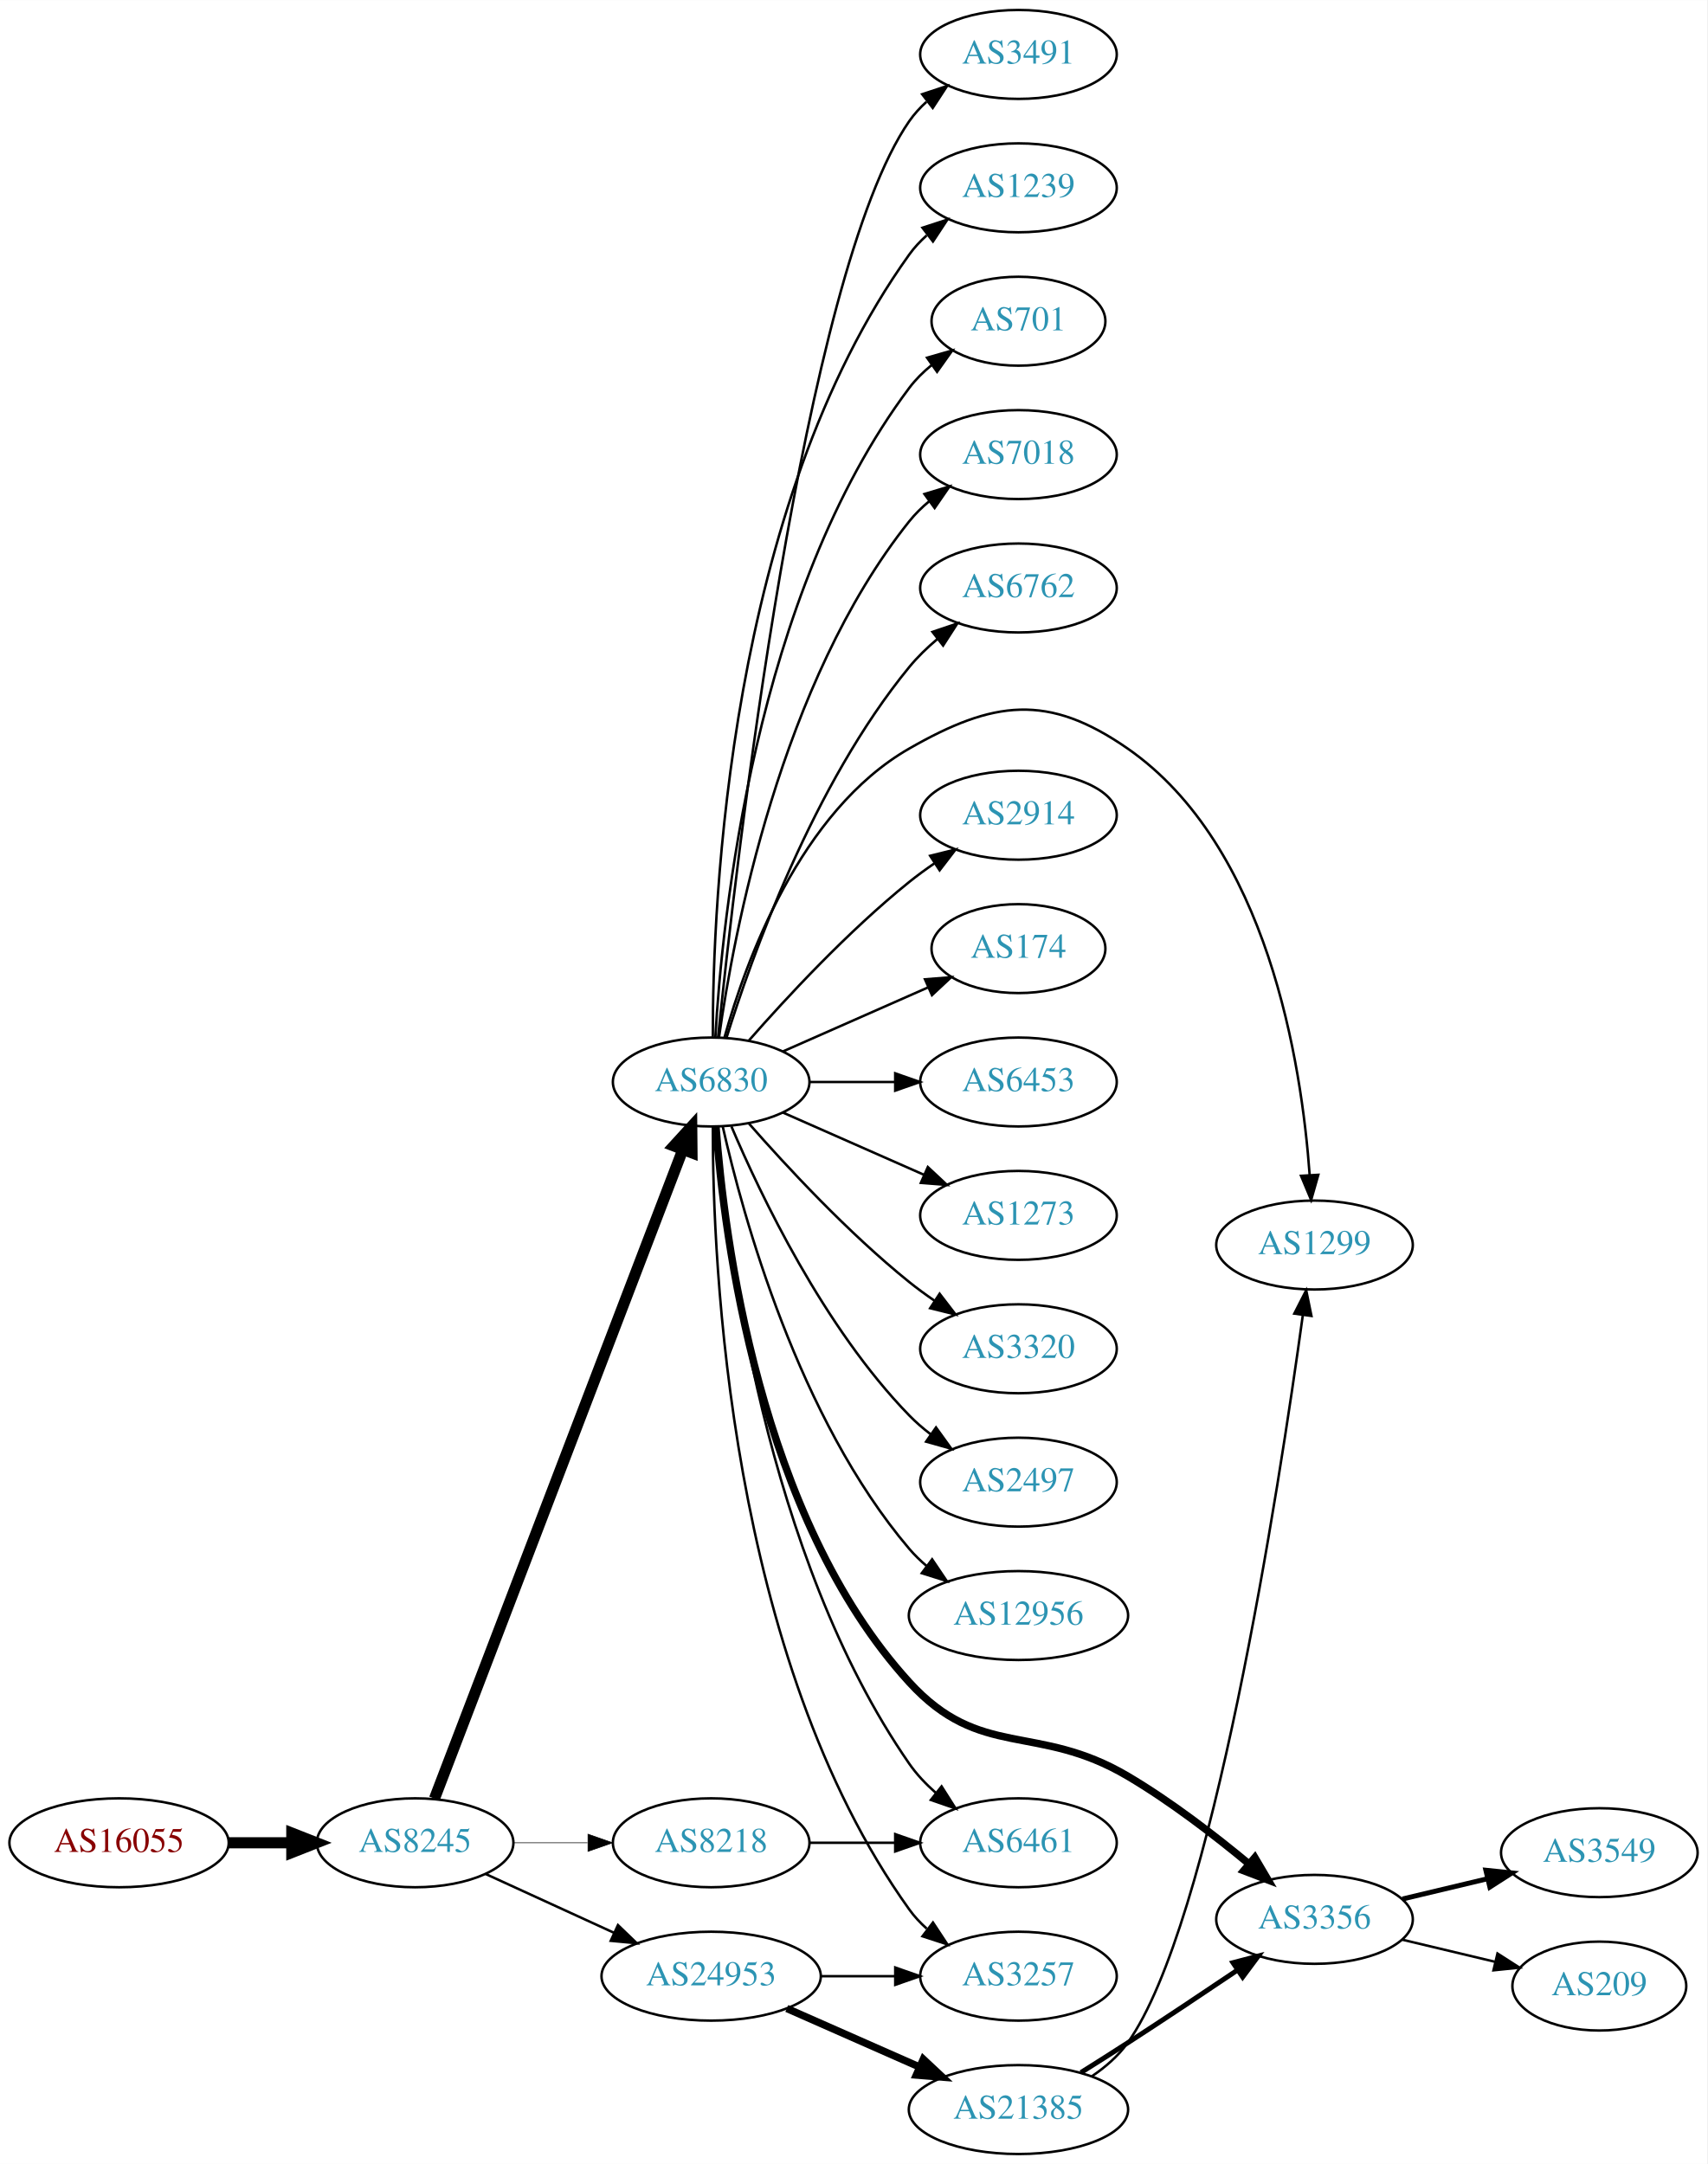
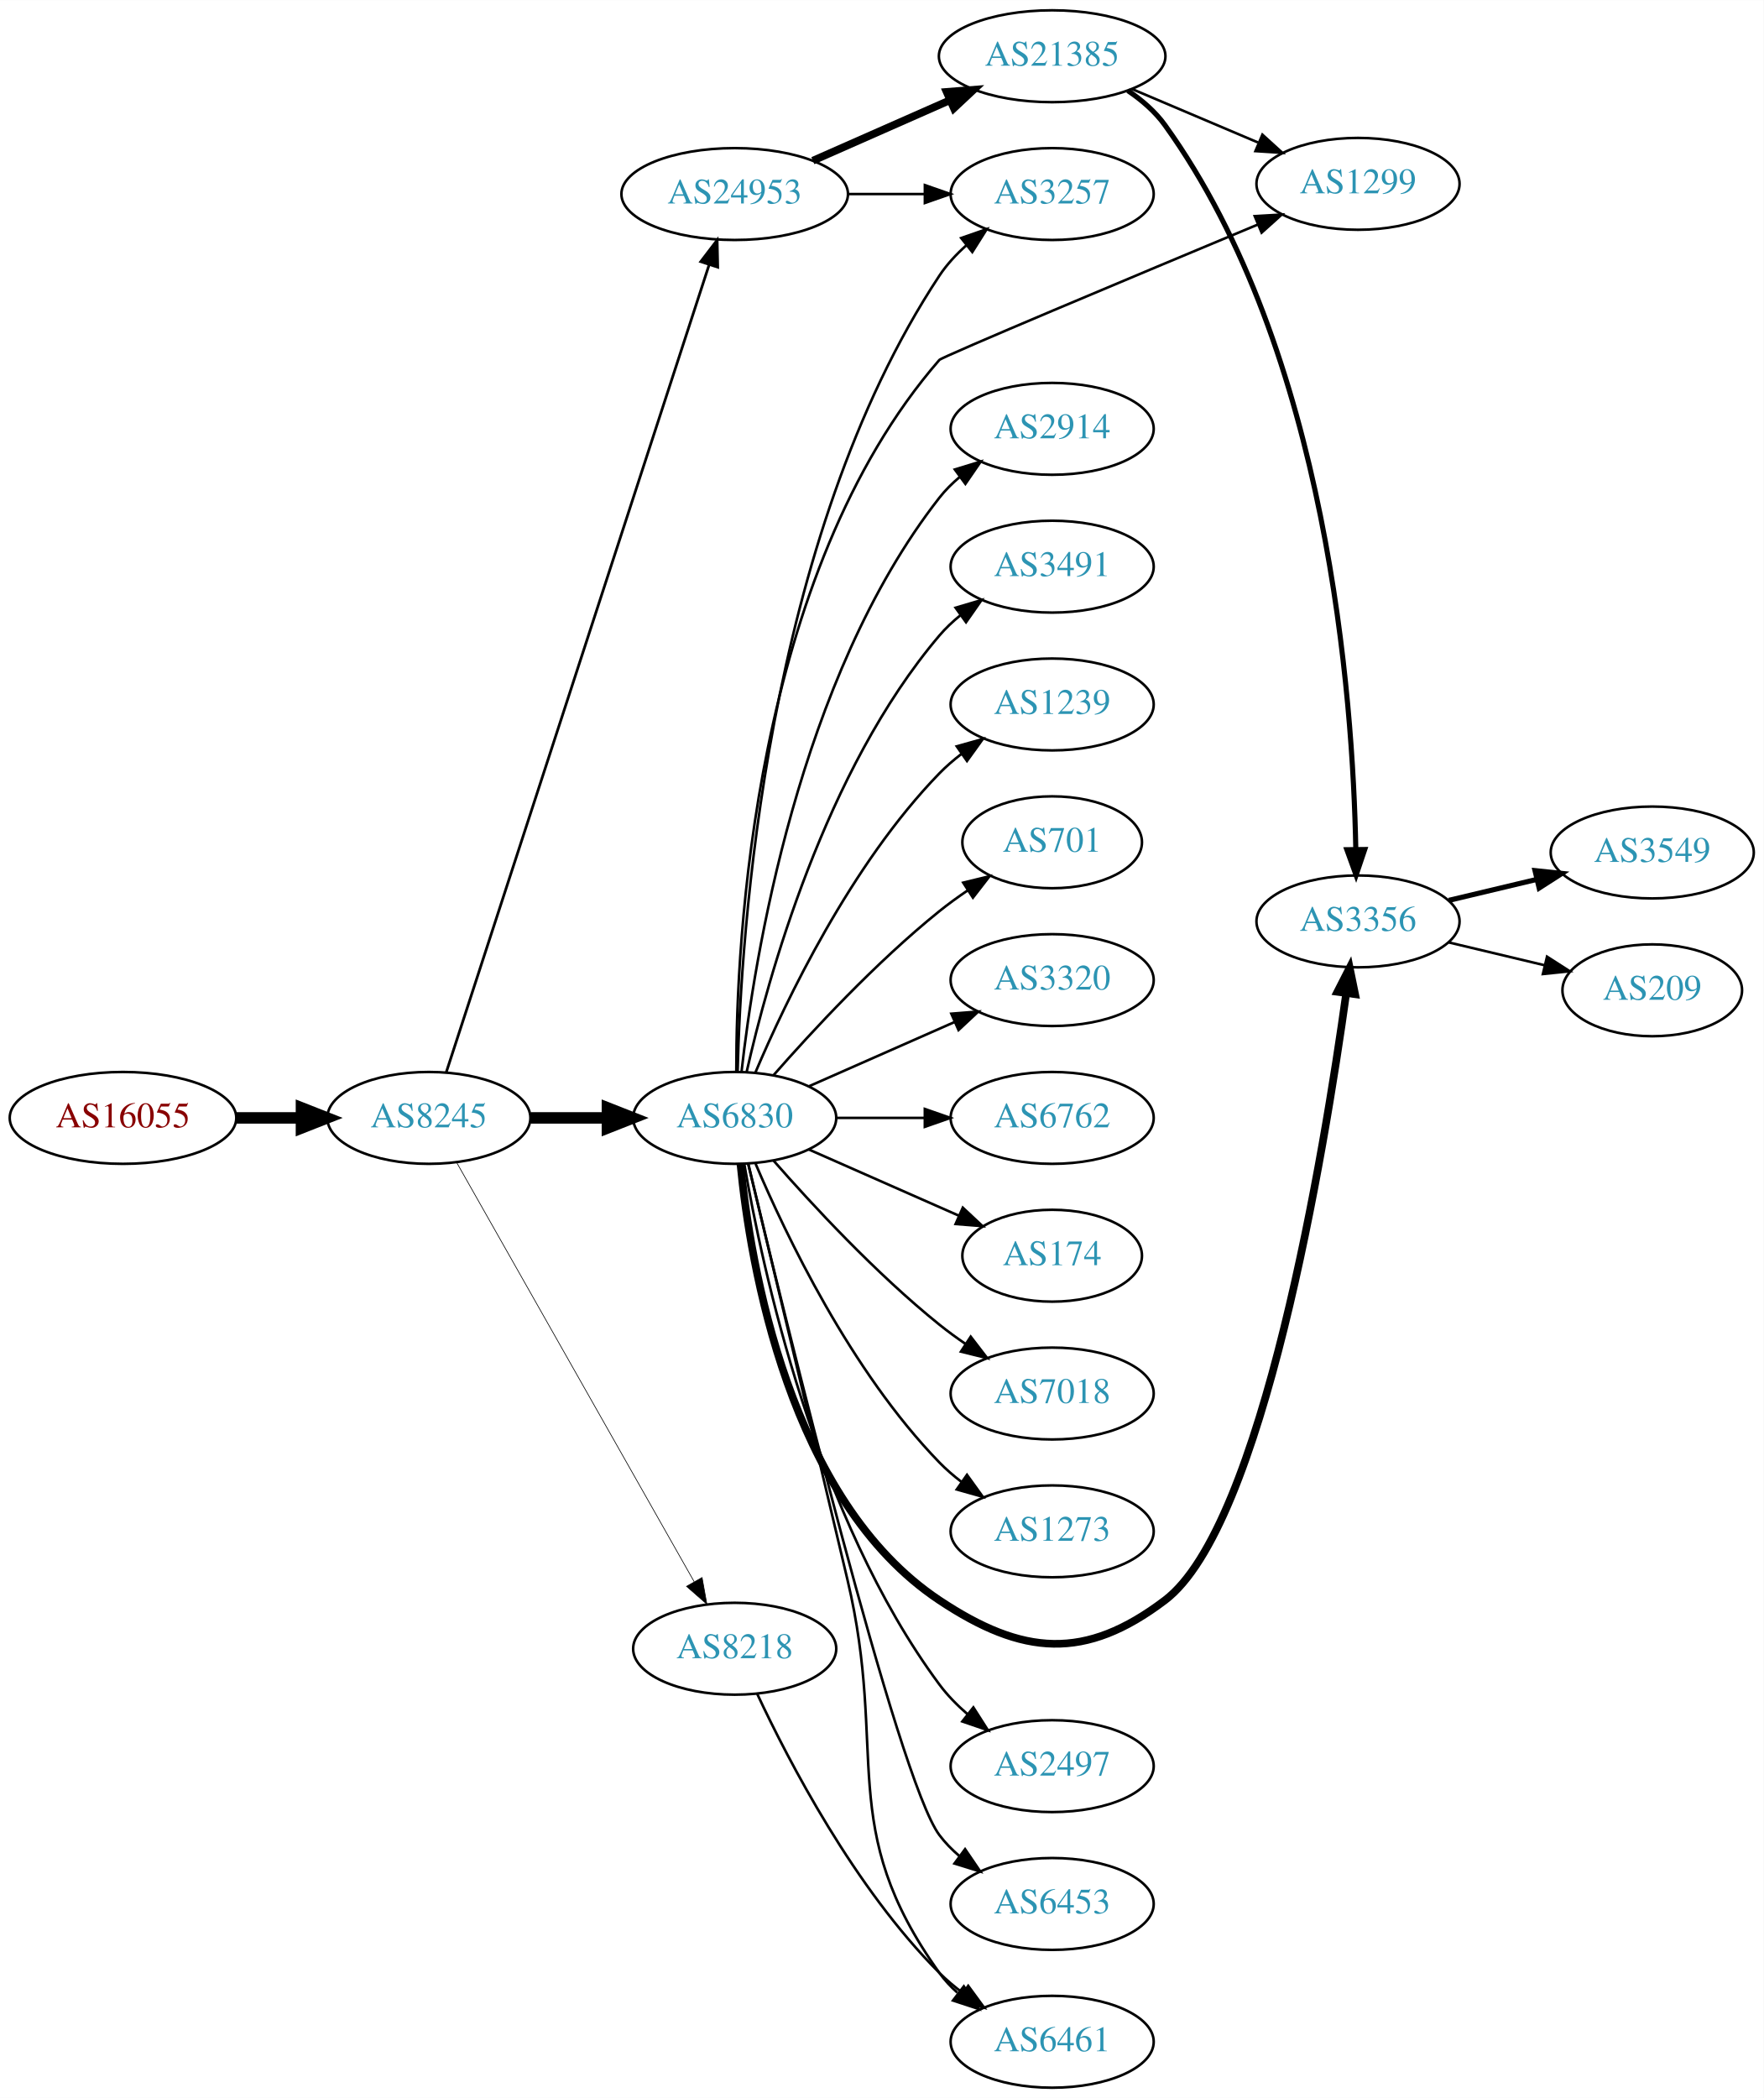
- <svg xmlns="http://www.w3.org/2000/svg" xmlns:xlink="http://www.w3.org/1999/xlink" width="691pt" height="876pt" viewBox="0.00 0.00 691.06 876.00">
-   <g id="graph0" class="graph" transform="scale(1 1) rotate(0) translate(4 872)">
-     <polygon fill="white" stroke="none" points="-4,4 -4,-872 687.055,-872 687.055,4 -4,4" />
+ <svg xmlns="http://www.w3.org/2000/svg" xmlns:xlink="http://www.w3.org/1999/xlink" width="691pt" height="822pt" viewBox="0.00 0.00 691.06 822.00">
+   <g id="graph0" class="graph" transform="scale(1 1) rotate(0) translate(4 818)">
+     <polygon fill="white" stroke="none" points="-4,4 -4,-818 687.055,-818 687.055,4 -4,4" />
    <g id="node1" class="node">
      <g id="a_node1">
        <a xlink:href="/asn/16055" xlink:title="AS16055 ~ AADD GmbH [AT]">
-           <ellipse fill="#ffffff" stroke="black" cx="44.196" cy="-126" rx="44.393" ry="18" />
-           <text text-anchor="middle" x="44.196" y="-122.3" font-family="Times,serif" font-size="14.00" fill="#880000">AS16055</text>
+           <ellipse fill="#ffffff" stroke="black" cx="44.196" cy="-380" rx="44.393" ry="18" />
+           <text text-anchor="middle" x="44.196" y="-376.3" font-family="Times,serif" font-size="14.00" fill="#880000">AS16055</text>
        </a>
      </g>
    </g>
    <g id="node2" class="node">
      <g id="a_node2">
        <a xlink:href="/asn/8245" xlink:title="AS8245 ~ Video-Broadcast GmbH [AT]">
-           <ellipse fill="#ffffff" stroke="black" cx="164.039" cy="-126" rx="39.794" ry="18" />
-           <text text-anchor="middle" x="164.039" y="-122.3" font-family="Times,serif" font-size="14.00" fill="#2c94b3">AS8245</text>
+           <ellipse fill="#ffffff" stroke="black" cx="164.039" cy="-380" rx="39.794" ry="18" />
+           <text text-anchor="middle" x="164.039" y="-376.3" font-family="Times,serif" font-size="14.00" fill="#2c94b3">AS8245</text>
        </a>
      </g>
    </g>
    <g id="edge1" class="edge">
-       <path fill="none" stroke="black" stroke-width="4.5" d="M88.407,-126C96.72,-126 105.482,-126 113.965,-126" />
-       <polygon fill="black" stroke="black" stroke-width="4.5" points="114.123,-129.938 124.123,-126 114.123,-122.063 114.123,-129.938" />
+       <path fill="none" stroke="black" stroke-width="4.5" d="M88.407,-380C96.72,-380 105.482,-380 113.965,-380" />
+       <polygon fill="black" stroke="black" stroke-width="4.5" points="114.123,-383.938 124.123,-380 114.123,-376.063 114.123,-383.938" />
    </g>
    <g id="node3" class="node">
      <g id="a_node3">
        <a xlink:href="/asn/6830" xlink:title="AS6830 ~ LGI-UPC [AT]">
-           <ellipse fill="#ffffff" stroke="black" cx="283.881" cy="-434" rx="39.794" ry="18" />
-           <text text-anchor="middle" x="283.881" y="-430.3" font-family="Times,serif" font-size="14.00" fill="#2c94b3">AS6830</text>
+           <ellipse fill="#ffffff" stroke="black" cx="283.881" cy="-380" rx="39.794" ry="18" />
+           <text text-anchor="middle" x="283.881" y="-376.3" font-family="Times,serif" font-size="14.00" fill="#2c94b3">AS6830</text>
        </a>
      </g>
    </g>
    <g id="edge2" class="edge">
-       <path fill="none" stroke="black" stroke-width="4.5" d="M171.884,-143.891C191.613,-195.457 248.693,-344.644 272.383,-406.562" />
-       <polygon fill="black" stroke="black" stroke-width="4.5" points="268.766,-408.127 276.017,-416.06 276.121,-405.313 268.766,-408.127" />
+       <path fill="none" stroke="black" stroke-width="4.5" d="M203.951,-380C213.505,-380 223.854,-380 233.817,-380" />
+       <polygon fill="black" stroke="black" stroke-width="4.5" points="234.009,-383.938 244.009,-380 234.009,-376.063 234.009,-383.938" />
    </g>
    <g id="node4" class="node">
      <g id="a_node4">
-         <a xlink:href="/asn/24953" xlink:title="AS24953 ~ AS MACRO: AS-24953 (customers) [AT]">
-           <ellipse fill="#ffffff" stroke="black" cx="283.881" cy="-72" rx="44.393" ry="18" />
-           <text text-anchor="middle" x="283.881" y="-68.3" font-family="Times,serif" font-size="14.00" fill="#2c94b3">AS24953</text>
+         <a xlink:href="/asn/8218" xlink:title="AS8218 ~ legacy Neotelecoms [FR]">
+           <ellipse fill="#ffffff" stroke="black" cx="283.881" cy="-172" rx="39.794" ry="18" />
+           <text text-anchor="middle" x="283.881" y="-168.3" font-family="Times,serif" font-size="14.00" fill="#2c94b3">AS8218</text>
        </a>
      </g>
    </g>
    <g id="edge3" class="edge">
-       <path fill="none" stroke="black" d="M192.667,-113.339C208.165,-106.238 227.732,-97.272 244.678,-89.506" />
-       <polygon fill="black" stroke="black" points="246.148,-92.683 253.781,-85.335 243.232,-86.319 246.148,-92.683" />
+       <path fill="none" stroke="black" stroke-width="0.265" d="M174.883,-362.624C195.549,-326.147 243.556,-241.412 268.001,-198.264" />
+       <polygon fill="black" stroke="black" stroke-width="0.265" points="271.098,-199.899 272.982,-189.473 265.007,-196.448 271.098,-199.899" />
    </g>
    <g id="node5" class="node">
      <g id="a_node5">
-         <a xlink:href="/asn/8218" xlink:title="AS8218 ~ legacy Neotelecoms [FR]">
-           <ellipse fill="#ffffff" stroke="black" cx="283.881" cy="-126" rx="39.794" ry="18" />
-           <text text-anchor="middle" x="283.881" y="-122.3" font-family="Times,serif" font-size="14.00" fill="#2c94b3">AS8218</text>
+         <a xlink:href="/asn/24953" xlink:title="AS24953 ~ AS MACRO: AS-24953 (customers) [AT]">
+           <ellipse fill="#ffffff" stroke="black" cx="283.881" cy="-742" rx="44.393" ry="18" />
+           <text text-anchor="middle" x="283.881" y="-738.3" font-family="Times,serif" font-size="14.00" fill="#2c94b3">AS24953</text>
        </a>
      </g>
    </g>
    <g id="edge4" class="edge">
-       <path fill="none" stroke="black" stroke-width="0.25" d="M203.951,-126C213.505,-126 223.854,-126 233.817,-126" />
-       <polygon fill="black" stroke="black" stroke-width="0.25" points="234.009,-129.5 244.009,-126 234.009,-122.5 234.009,-129.5" />
+       <path fill="none" stroke="black" stroke-width="1.059" d="M170.882,-397.952C190.005,-456.694 250.804,-643.464 273.881,-714.351" />
+       <polygon fill="black" stroke="black" stroke-width="1.059" points="270.578,-715.515 277.002,-723.94 277.235,-713.348 270.578,-715.515" />
    </g>
    <g id="node6" class="node">
      <g id="a_node6">
-         <a xlink:href="/asn/2914" xlink:title="AS2914 ~ NTT America, Inc. [US]">
-           <ellipse fill="#ffffff" stroke="black" cx="408.273" cy="-542" rx="39.794" ry="18" />
-           <text text-anchor="middle" x="408.273" y="-538.3" font-family="Times,serif" font-size="14.00" fill="#2c94b3">AS2914</text>
+         <a xlink:href="/asn/3257" xlink:title="AS3257 ~ GTT [DE]">
+           <ellipse fill="#ffffff" stroke="black" cx="408.273" cy="-742" rx="39.794" ry="18" />
+           <text text-anchor="middle" x="408.273" y="-738.3" font-family="Times,serif" font-size="14.00" fill="#2c94b3">AS3257</text>
        </a>
      </g>
    </g>
    <g id="edge5" class="edge">
-       <path fill="none" stroke="black" d="M299.033,-450.663C314.135,-467.894 339.256,-495.024 364.077,-515 367.333,-517.62 370.858,-520.192 374.442,-522.646" />
-       <polygon fill="black" stroke="black" points="372.53,-525.577 382.815,-528.121 376.361,-519.719 372.53,-525.577" />
+       <path fill="none" stroke="black" d="M285.022,-398.14C286.255,-450.852 295.82,-606.803 364.077,-710 366.964,-714.364 370.658,-718.351 374.667,-721.918" />
+       <polygon fill="black" stroke="black" points="372.628,-724.768 382.636,-728.245 376.981,-719.286 372.628,-724.768" />
    </g>
    <g id="node7" class="node">
      <g id="a_node7">
-         <a xlink:href="/asn/174" xlink:title="AS174 ~ Cogent Communications [US]">
-           <ellipse fill="#ffffff" stroke="black" cx="408.273" cy="-488" rx="35.194" ry="18" />
-           <text text-anchor="middle" x="408.273" y="-484.3" font-family="Times,serif" font-size="14.00" fill="#2c94b3">AS174</text>
+         <a xlink:href="/asn/2497" xlink:title="AS2497 ~ Internet Initiative Japan Inc. [JP]">
+           <ellipse fill="#ffffff" stroke="black" cx="408.273" cy="-126" rx="39.794" ry="18" />
+           <text text-anchor="middle" x="408.273" y="-122.3" font-family="Times,serif" font-size="14.00" fill="#2c94b3">AS2497</text>
        </a>
      </g>
    </g>
    <g id="edge6" class="edge">
-       <path fill="none" stroke="black" d="M312.96,-446.389C330.389,-454.078 352.946,-464.031 371.63,-472.274" />
-       <polygon fill="black" stroke="black" points="370.438,-475.573 381,-476.408 373.263,-469.169 370.438,-475.573" />
+       <path fill="none" stroke="black" d="M287.647,-361.916C294.521,-321.769 315.459,-223.581 364.077,-158 367.193,-153.797 371.016,-149.9 375.087,-146.377" />
+       <polygon fill="black" stroke="black" points="377.4,-149.011 383.1,-140.08 373.074,-143.507 377.4,-149.011" />
    </g>
    <g id="node8" class="node">
      <g id="a_node8">
        <a xlink:href="/asn/6453" xlink:title="AS6453 ~ TATA COMMUNICATIONS (AMERICA) INC [US]">
-           <ellipse fill="#ffffff" stroke="black" cx="408.273" cy="-434" rx="39.794" ry="18" />
-           <text text-anchor="middle" x="408.273" y="-430.3" font-family="Times,serif" font-size="14.00" fill="#2c94b3">AS6453</text>
+           <ellipse fill="#ffffff" stroke="black" cx="408.273" cy="-72" rx="39.794" ry="18" />
+           <text text-anchor="middle" x="408.273" y="-68.3" font-family="Times,serif" font-size="14.00" fill="#2c94b3">AS6453</text>
        </a>
      </g>
    </g>
    <g id="edge7" class="edge">
-       <path fill="none" stroke="black" d="M323.607,-434C334.545,-434 346.596,-434 358.062,-434" />
-       <polygon fill="black" stroke="black" points="358.38,-437.5 368.38,-434 358.38,-430.5 358.38,-437.5" />
+       <path fill="none" stroke="black" d="M289.165,-361.955C303.19,-303.329 347.771,-120.745 364.077,-99 366.332,-95.993 369.029,-93.24 371.959,-90.74" />
+       <polygon fill="black" stroke="black" points="374.153,-93.47 380.115,-84.712 369.993,-87.841 374.153,-93.47" />
    </g>
    <g id="node9" class="node">
      <g id="a_node9">
-         <a xlink:href="/asn/1273" xlink:title="AS1273 ~ Vodafone Group PLC [EU]">
-           <ellipse fill="#ffffff" stroke="black" cx="408.273" cy="-380" rx="39.794" ry="18" />
-           <text text-anchor="middle" x="408.273" y="-376.3" font-family="Times,serif" font-size="14.00" fill="#2c94b3">AS1273</text>
+         <a xlink:href="/asn/2914" xlink:title="AS2914 ~ NTT America, Inc. [US]">
+           <ellipse fill="#ffffff" stroke="black" cx="408.273" cy="-650" rx="39.794" ry="18" />
+           <text text-anchor="middle" x="408.273" y="-646.3" font-family="Times,serif" font-size="14.00" fill="#2c94b3">AS2914</text>
        </a>
      </g>
    </g>
    <g id="edge8" class="edge">
-       <path fill="none" stroke="black" d="M312.96,-421.611C329.908,-414.134 351.706,-404.517 370.075,-396.412" />
-       <polygon fill="black" stroke="black" points="371.589,-399.57 379.325,-392.331 368.763,-393.166 371.589,-399.57" />
+       <path fill="none" stroke="black" d="M286.56,-398.129C291.391,-441.368 308.732,-552.216 364.077,-623 366.392,-625.961 369.129,-628.683 372.084,-631.164" />
+       <polygon fill="black" stroke="black" points="370.14,-634.078 380.275,-637.165 374.278,-628.432 370.14,-634.078" />
    </g>
    <g id="node10" class="node">
      <g id="a_node10">
-         <a xlink:href="/asn/3320" xlink:title="AS3320 ~ DTAG [DE]">
-           <ellipse fill="#ffffff" stroke="black" cx="408.273" cy="-326" rx="39.794" ry="18" />
-           <text text-anchor="middle" x="408.273" y="-322.3" font-family="Times,serif" font-size="14.00" fill="#2c94b3">AS3320</text>
+         <a xlink:href="/asn/1299" xlink:title="AS1299 ~ Telia Carrier [EU]">
+           <ellipse fill="#ffffff" stroke="black" cx="528.116" cy="-746" rx="39.794" ry="18" />
+           <text text-anchor="middle" x="528.116" y="-742.3" font-family="Times,serif" font-size="14.00" fill="#2c94b3">AS1299</text>
        </a>
      </g>
    </g>
    <g id="edge9" class="edge">
-       <path fill="none" stroke="black" d="M299.033,-417.337C314.135,-400.106 339.256,-372.976 364.077,-353 367.333,-350.38 370.858,-347.808 374.442,-345.354" />
-       <polygon fill="black" stroke="black" points="376.361,-348.281 382.815,-339.879 372.53,-342.423 376.361,-348.281" />
+       <path fill="none" stroke="black" d="M284.51,-398.207C284.458,-448.826 291.087,-593.023 364.077,-677 365.18,-678.268 440.917,-710.027 488.766,-730.011" />
+       <polygon fill="black" stroke="black" points="487.648,-733.337 498.225,-733.96 490.345,-726.877 487.648,-733.337" />
    </g>
    <g id="node11" class="node">
      <g id="a_node11">
-         <a xlink:href="/asn/2497" xlink:title="AS2497 ~ Internet Initiative Japan Inc. [JP]">
-           <ellipse fill="#ffffff" stroke="black" cx="408.273" cy="-272" rx="39.794" ry="18" />
-           <text text-anchor="middle" x="408.273" y="-268.3" font-family="Times,serif" font-size="14.00" fill="#2c94b3">AS2497</text>
+         <a xlink:href="/asn/3491" xlink:title="AS3491 ~ PCCW Global, Inc. [US]">
+           <ellipse fill="#ffffff" stroke="black" cx="408.273" cy="-596" rx="39.794" ry="18" />
+           <text text-anchor="middle" x="408.273" y="-592.3" font-family="Times,serif" font-size="14.00" fill="#2c94b3">AS3491</text>
        </a>
      </g>
    </g>
    <g id="edge10" class="edge">
-       <path fill="none" stroke="black" d="M292.072,-416.025C303.839,-388.318 329.413,-334.652 364.077,-299 366.697,-296.305 369.638,-293.761 372.721,-291.392" />
-       <polygon fill="black" stroke="black" points="374.896,-294.141 381.089,-285.545 370.887,-288.403 374.896,-294.141" />
+       <path fill="none" stroke="black" d="M288.575,-398.075C296.715,-434.148 319.148,-516.14 364.077,-569 366.511,-571.864 369.328,-574.521 372.333,-576.961" />
+       <polygon fill="black" stroke="black" points="370.432,-579.905 380.593,-582.906 374.521,-574.224 370.432,-579.905" />
    </g>
    <g id="node12" class="node">
      <g id="a_node12">
-         <a xlink:href="/asn/12956" xlink:title="AS12956 ~ TELXIUS [ES]">
-           <ellipse fill="#ffffff" stroke="black" cx="408.273" cy="-218" rx="44.393" ry="18" />
-           <text text-anchor="middle" x="408.273" y="-214.3" font-family="Times,serif" font-size="14.00" fill="#2c94b3">AS12956</text>
+         <a xlink:href="/asn/1239" xlink:title="AS1239 ~ Sprint [US]">
+           <ellipse fill="#ffffff" stroke="black" cx="408.273" cy="-542" rx="39.794" ry="18" />
+           <text text-anchor="middle" x="408.273" y="-538.3" font-family="Times,serif" font-size="14.00" fill="#2c94b3">AS1239</text>
        </a>
      </g>
    </g>
    <g id="edge11" class="edge">
-       <path fill="none" stroke="black" d="M288.575,-415.925C296.715,-379.852 319.148,-297.86 364.077,-245 366.196,-242.507 368.605,-240.17 371.176,-237.997" />
-       <polygon fill="black" stroke="black" points="373.324,-240.761 379.245,-231.975 369.138,-235.151 373.324,-240.761" />
+       <path fill="none" stroke="black" d="M292.072,-397.975C303.839,-425.682 329.413,-479.348 364.077,-515 366.697,-517.695 369.638,-520.239 372.721,-522.608" />
+       <polygon fill="black" stroke="black" points="370.887,-525.597 381.089,-528.455 374.896,-519.859 370.887,-525.597" />
    </g>
    <g id="node13" class="node">
      <g id="a_node13">
-         <a xlink:href="/asn/3356" xlink:title="AS3356 ~ LEVEL3 [US]">
-           <ellipse fill="#ffffff" stroke="black" cx="528.116" cy="-95" rx="39.794" ry="18" />
-           <text text-anchor="middle" x="528.116" y="-91.3" font-family="Times,serif" font-size="14.00" fill="#2c94b3">AS3356</text>
+         <a xlink:href="/asn/701" xlink:title="AS701 ~ UUNET [US]">
+           <ellipse fill="#ffffff" stroke="black" cx="408.273" cy="-488" rx="35.194" ry="18" />
+           <text text-anchor="middle" x="408.273" y="-484.3" font-family="Times,serif" font-size="14.00" fill="#2c94b3">AS701</text>
        </a>
      </g>
    </g>
    <g id="edge12" class="edge">
-       <path fill="none" stroke="black" stroke-width="3" d="M285.826,-415.946C289.063,-371.903 303.197,-257.686 364.077,-191 392.908,-159.419 415.645,-174.739 452.469,-153 469.836,-142.748 487.73,-128.974 501.643,-117.422" />
-       <polygon fill="black" stroke="black" stroke-width="3" points="503.96,-120.047 509.341,-110.92 499.443,-114.699 503.96,-120.047" />
+       <path fill="none" stroke="black" d="M299.033,-396.663C314.135,-413.894 339.256,-441.024 364.077,-461 367.582,-463.821 371.4,-466.587 375.268,-469.208" />
+       <polygon fill="black" stroke="black" points="373.419,-472.18 383.714,-474.682 377.226,-466.306 373.419,-472.18" />
    </g>
    <g id="node14" class="node">
      <g id="a_node14">
-         <a xlink:href="/asn/3491" xlink:title="AS3491 ~ PCCW Global, Inc. [US]">
-           <ellipse fill="#ffffff" stroke="black" cx="408.273" cy="-850" rx="39.794" ry="18" />
-           <text text-anchor="middle" x="408.273" y="-846.3" font-family="Times,serif" font-size="14.00" fill="#2c94b3">AS3491</text>
+         <a xlink:href="/asn/3320" xlink:title="AS3320 ~ DTAG [DE]">
+           <ellipse fill="#ffffff" stroke="black" cx="408.273" cy="-434" rx="39.794" ry="18" />
+           <text text-anchor="middle" x="408.273" y="-430.3" font-family="Times,serif" font-size="14.00" fill="#2c94b3">AS3320</text>
        </a>
      </g>
    </g>
    <g id="edge13" class="edge">
-       <path fill="none" stroke="black" d="M286.67,-452.143C293.685,-520.395 321.061,-760.992 364.077,-823 366.043,-825.834 368.413,-828.431 371.017,-830.798" />
-       <polygon fill="black" stroke="black" points="369.304,-833.896 379.367,-837.213 373.569,-828.345 369.304,-833.896" />
+       <path fill="none" stroke="black" d="M312.96,-392.389C329.908,-399.866 351.706,-409.483 370.075,-417.588" />
+       <polygon fill="black" stroke="black" points="368.763,-420.834 379.325,-421.669 371.589,-414.43 368.763,-420.834" />
    </g>
    <g id="node15" class="node">
      <g id="a_node15">
-         <a xlink:href="/asn/1239" xlink:title="AS1239 ~ Sprint [US]">
-           <ellipse fill="#ffffff" stroke="black" cx="408.273" cy="-796" rx="39.794" ry="18" />
-           <text text-anchor="middle" x="408.273" y="-792.3" font-family="Times,serif" font-size="14.00" fill="#2c94b3">AS1239</text>
+         <a xlink:href="/asn/6461" xlink:title="AS6461 ~ Zayo Bandwidth [US]">
+           <ellipse fill="#ffffff" stroke="black" cx="408.273" cy="-18" rx="39.794" ry="18" />
+           <text text-anchor="middle" x="408.273" y="-14.3" font-family="Times,serif" font-size="14.00" fill="#2c94b3">AS6461</text>
        </a>
      </g>
    </g>
    <g id="edge14" class="edge">
-       <path fill="none" stroke="black" d="M284.549,-452.298C284.47,-506.16 290.763,-666.771 364.077,-769 366.087,-771.803 368.487,-774.378 371.112,-776.731" />
-       <polygon fill="black" stroke="black" points="369.42,-779.842 379.495,-783.122 373.665,-774.276 369.42,-779.842" />
+       <path fill="none" stroke="black" d="M289.2,-362.023C297.007,-329.505 313.967,-258.738 328.077,-199 344.236,-130.593 323.185,-102.171 364.077,-45 366.084,-42.195 368.482,-39.617 371.105,-37.264" />
+       <polygon fill="black" stroke="black" points="373.657,-39.719 379.484,-30.87 369.411,-34.154 373.657,-39.719" />
    </g>
    <g id="node16" class="node">
      <g id="a_node16">
-         <a xlink:href="/asn/701" xlink:title="AS701 ~ UUNET [US]">
-           <ellipse fill="#ffffff" stroke="black" cx="408.273" cy="-742" rx="35.194" ry="18" />
-           <text text-anchor="middle" x="408.273" y="-738.3" font-family="Times,serif" font-size="14.00" fill="#2c94b3">AS701</text>
+         <a xlink:href="/asn/6762" xlink:title="AS6762 ~ TELECOM ITALIA SPARKLE S.p.A. [IT]">
+           <ellipse fill="#ffffff" stroke="black" cx="408.273" cy="-380" rx="39.794" ry="18" />
+           <text text-anchor="middle" x="408.273" y="-376.3" font-family="Times,serif" font-size="14.00" fill="#2c94b3">AS6762</text>
        </a>
      </g>
    </g>
    <g id="edge15" class="edge">
-       <path fill="none" stroke="black" d="M285.576,-452.063C288.263,-499.78 301.284,-631.264 364.077,-715 366.644,-718.423 369.783,-721.516 373.187,-724.282" />
-       <polygon fill="black" stroke="black" points="371.28,-727.22 381.463,-730.144 375.325,-721.508 371.28,-727.22" />
+       <path fill="none" stroke="black" d="M323.607,-380C334.545,-380 346.596,-380 358.062,-380" />
+       <polygon fill="black" stroke="black" points="358.38,-383.5 368.38,-380 358.38,-376.5 358.38,-383.5" />
    </g>
    <g id="node17" class="node">
      <g id="a_node17">
-         <a xlink:href="/asn/7018" xlink:title="AS7018 ~ AT&amp;T Services, Inc. [US]">
-           <ellipse fill="#ffffff" stroke="black" cx="408.273" cy="-688" rx="39.794" ry="18" />
-           <text text-anchor="middle" x="408.273" y="-684.3" font-family="Times,serif" font-size="14.00" fill="#2c94b3">AS7018</text>
+         <a xlink:href="/asn/174" xlink:title="AS174 ~ Cogent Communications [US]">
+           <ellipse fill="#ffffff" stroke="black" cx="408.273" cy="-326" rx="35.194" ry="18" />
+           <text text-anchor="middle" x="408.273" y="-322.3" font-family="Times,serif" font-size="14.00" fill="#2c94b3">AS174</text>
        </a>
      </g>
    </g>
    <g id="edge16" class="edge">
-       <path fill="none" stroke="black" d="M287.07,-452.161C292.853,-493.403 311.852,-595.608 364.077,-661 366.423,-663.937 369.18,-666.643 372.148,-669.114" />
-       <polygon fill="black" stroke="black" points="370.215,-672.036 380.356,-675.101 374.34,-666.38 370.215,-672.036" />
+       <path fill="none" stroke="black" d="M312.96,-367.611C330.389,-359.922 352.946,-349.969 371.63,-341.726" />
+       <polygon fill="black" stroke="black" points="373.263,-344.831 381,-337.592 370.438,-338.427 373.263,-344.831" />
    </g>
    <g id="node18" class="node">
      <g id="a_node18">
-         <a xlink:href="/asn/6461" xlink:title="AS6461 ~ Zayo Bandwidth [US]">
-           <ellipse fill="#ffffff" stroke="black" cx="408.273" cy="-126" rx="39.794" ry="18" />
-           <text text-anchor="middle" x="408.273" y="-122.3" font-family="Times,serif" font-size="14.00" fill="#2c94b3">AS6461</text>
+         <a xlink:href="/asn/3356" xlink:title="AS3356 ~ Level 3 Parent, LLC [US]">
+           <ellipse fill="#ffffff" stroke="black" cx="528.116" cy="-457" rx="39.794" ry="18" />
+           <text text-anchor="middle" x="528.116" y="-453.3" font-family="Times,serif" font-size="14.00" fill="#2c94b3">AS3356</text>
        </a>
      </g>
    </g>
    <g id="edge17" class="edge">
-       <path fill="none" stroke="black" d="M286.096,-415.844C290.013,-369.062 305.701,-242.182 364.077,-158 367.059,-153.7 370.806,-149.749 374.841,-146.2" />
-       <polygon fill="black" stroke="black" points="377.155,-148.833 382.828,-139.885 372.813,-143.342 377.155,-148.833" />
+       <path fill="none" stroke="black" stroke-width="3" d="M286.144,-361.895C289.972,-322.667 305.131,-230.212 364.077,-191 396.787,-169.241 421.162,-167.269 452.469,-191 490.771,-220.033 514.851,-366.624 523.503,-428.922" />
+       <polygon fill="black" stroke="black" stroke-width="3" points="520.037,-429.41 524.849,-438.849 526.973,-428.47 520.037,-429.41" />
    </g>
    <g id="node19" class="node">
      <g id="a_node19">
-         <a xlink:href="/asn/3257" xlink:title="AS3257 ~ GTT [DE]">
-           <ellipse fill="#ffffff" stroke="black" cx="408.273" cy="-72" rx="39.794" ry="18" />
-           <text text-anchor="middle" x="408.273" y="-68.3" font-family="Times,serif" font-size="14.00" fill="#2c94b3">AS3257</text>
+         <a xlink:href="/asn/7018" xlink:title="AS7018 ~ AT&amp;T Services, Inc. [US]">
+           <ellipse fill="#ffffff" stroke="black" cx="408.273" cy="-272" rx="39.794" ry="18" />
+           <text text-anchor="middle" x="408.273" y="-268.3" font-family="Times,serif" font-size="14.00" fill="#2c94b3">AS7018</text>
        </a>
      </g>
    </g>
    <g id="edge18" class="edge">
-       <path fill="none" stroke="black" d="M284.549,-415.702C284.47,-361.84 290.763,-201.229 364.077,-99 366.087,-96.197 368.487,-93.622 371.112,-91.269" />
-       <polygon fill="black" stroke="black" points="373.665,-93.724 379.495,-84.877 369.42,-88.158 373.665,-93.724" />
+       <path fill="none" stroke="black" d="M299.033,-363.337C314.135,-346.106 339.256,-318.976 364.077,-299 367.333,-296.38 370.858,-293.808 374.442,-291.354" />
+       <polygon fill="black" stroke="black" points="376.361,-294.281 382.815,-285.879 372.53,-288.423 376.361,-294.281" />
    </g>
    <g id="node20" class="node">
      <g id="a_node20">
-         <a xlink:href="/asn/6762" xlink:title="AS6762 ~ TELECOM ITALIA SPARKLE S.p.A. [IT]">
-           <ellipse fill="#ffffff" stroke="black" cx="408.273" cy="-634" rx="39.794" ry="18" />
-           <text text-anchor="middle" x="408.273" y="-630.3" font-family="Times,serif" font-size="14.00" fill="#2c94b3">AS6762</text>
+         <a xlink:href="/asn/1273" xlink:title="AS1273 ~ Vodafone Group PLC [EU]">
+           <ellipse fill="#ffffff" stroke="black" cx="408.273" cy="-218" rx="39.794" ry="18" />
+           <text text-anchor="middle" x="408.273" y="-214.3" font-family="Times,serif" font-size="14.00" fill="#2c94b3">AS1273</text>
        </a>
      </g>
    </g>
    <g id="edge19" class="edge">
-       <path fill="none" stroke="black" d="M290.052,-451.782C300.16,-484.299 325.024,-554.378 364.077,-602 367.395,-606.046 371.331,-609.854 375.456,-613.335" />
-       <polygon fill="black" stroke="black" points="373.466,-616.222 383.507,-619.602 377.766,-610.698 373.466,-616.222" />
+       <path fill="none" stroke="black" d="M292.072,-362.025C303.839,-334.318 329.413,-280.652 364.077,-245 366.697,-242.305 369.638,-239.761 372.721,-237.392" />
+       <polygon fill="black" stroke="black" points="374.896,-240.141 381.089,-231.545 370.887,-234.403 374.896,-240.141" />
+     </g>
+     <g id="edge20" class="edge">
+       <path fill="none" stroke="black" d="M292.732,-154.253C305.012,-127.983 330.838,-78.274 364.077,-45 366.88,-42.194 370.026,-39.543 373.31,-37.078" />
+       <polygon fill="black" stroke="black" points="375.379,-39.903 381.637,-31.354 371.414,-34.135 375.379,-39.903" />
+     </g>
+     <g id="edge21" class="edge">
+       <path fill="none" stroke="black" d="M328.377,-742C338.066,-742 348.403,-742 358.295,-742" />
+       <polygon fill="black" stroke="black" points="358.398,-745.5 368.398,-742 358.398,-738.5 358.398,-745.5" />
    </g>
    <g id="node21" class="node">
      <g id="a_node21">
-         <a xlink:href="/asn/1299" xlink:title="AS1299 ~ Telia Carrier [EU]">
-           <ellipse fill="#ffffff" stroke="black" cx="528.116" cy="-368" rx="39.794" ry="18" />
-           <text text-anchor="middle" x="528.116" y="-364.3" font-family="Times,serif" font-size="14.00" fill="#2c94b3">AS1299</text>
-         </a>
-       </g>
-     </g>
-     <g id="edge20" class="edge">
-       <path fill="none" stroke="black" d="M289.293,-452.141C297.816,-482.706 319.748,-543.611 364.077,-569 398.167,-588.525 420.215,-591.428 452.469,-569 509.198,-529.553 522.906,-441.638 526.155,-396.279" />
-       <polygon fill="black" stroke="black" points="529.653,-396.427 526.752,-386.237 522.665,-396.012 529.653,-396.427" />
-     </g>
-     <g id="edge21" class="edge">
-       <path fill="none" stroke="black" d="M328.377,-72C338.066,-72 348.403,-72 358.295,-72" />
-       <polygon fill="black" stroke="black" points="358.398,-75.5 368.398,-72 358.398,-68.5 358.398,-75.5" />
+         <a xlink:href="/asn/21385" xlink:title="AS21385 ~ Trusted Network GmbH [DE]">
+           <ellipse fill="#ffffff" stroke="black" cx="408.273" cy="-796" rx="44.393" ry="18" />
+           <text text-anchor="middle" x="408.273" y="-792.3" font-family="Times,serif" font-size="14.00" fill="#2c94b3">AS21385</text>
+         </a>
+       </g>
+     </g>
+     <g id="edge22" class="edge">
+       <path fill="none" stroke="black" stroke-width="3" d="M314.509,-755.072C330.626,-762.183 350.766,-771.069 368.158,-778.742" />
+       <polygon fill="black" stroke="black" stroke-width="3" points="366.932,-782.027 377.494,-782.861 369.758,-775.622 366.932,-782.027" />
    </g>
    <g id="node22" class="node">
      <g id="a_node22">
-         <a xlink:href="/asn/21385" xlink:title="AS21385 ~ Trusted Network GmbH [DE]">
-           <ellipse fill="#ffffff" stroke="black" cx="408.273" cy="-18" rx="44.393" ry="18" />
-           <text text-anchor="middle" x="408.273" y="-14.3" font-family="Times,serif" font-size="14.00" fill="#2c94b3">AS21385</text>
-         </a>
-       </g>
-     </g>
-     <g id="edge22" class="edge">
-       <path fill="none" stroke="black" stroke-width="3" d="M314.509,-58.928C330.626,-51.817 350.766,-42.931 368.158,-35.258" />
-       <polygon fill="black" stroke="black" stroke-width="3" points="369.758,-38.377 377.494,-31.139 366.932,-31.973 369.758,-38.377" />
-     </g>
-     <g id="edge27" class="edge">
-       <path fill="none" stroke="black" d="M323.607,-126C334.545,-126 346.596,-126 358.062,-126" />
-       <polygon fill="black" stroke="black" points="358.38,-129.5 368.38,-126 358.38,-122.5 358.38,-129.5" />
+         <a xlink:href="/asn/3549" xlink:title="AS3549 ~ Level 3 Parent, LLC [US]">
+           <ellipse fill="#ffffff" stroke="black" cx="643.409" cy="-484" rx="39.794" ry="18" />
+           <text text-anchor="middle" x="643.409" y="-480.3" font-family="Times,serif" font-size="14.00" fill="#2c94b3">AS3549</text>
+         </a>
+       </g>
+     </g>
+     <g id="edge25" class="edge">
+       <path fill="none" stroke="black" stroke-width="2" d="M563.723,-465.248C574.594,-467.838 586.749,-470.735 598.191,-473.462" />
+       <polygon fill="black" stroke="black" stroke-width="2" points="597.475,-476.889 608.014,-475.803 599.097,-470.08 597.475,-476.889" />
    </g>
    <g id="node23" class="node">
      <g id="a_node23">
-         <a xlink:href="/asn/3549" xlink:title="AS3549 ~ Level 3 Parent, LLC [US]">
-           <ellipse fill="#ffffff" stroke="black" cx="643.409" cy="-122" rx="39.794" ry="18" />
-           <text text-anchor="middle" x="643.409" y="-118.3" font-family="Times,serif" font-size="14.00" fill="#2c94b3">AS3549</text>
-         </a>
-       </g>
-     </g>
-     <g id="edge25" class="edge">
-       <path fill="none" stroke="black" stroke-width="2" d="M563.723,-103.248C574.594,-105.838 586.749,-108.735 598.191,-111.462" />
-       <polygon fill="black" stroke="black" stroke-width="2" points="597.475,-114.889 608.014,-113.803 599.097,-108.08 597.475,-114.889" />
-     </g>
-     <g id="node24" class="node">
-       <g id="a_node24">
        <a xlink:href="/asn/209" xlink:title="AS209 ~ CenturyLink Communications, LLC [US]">
-           <ellipse fill="#ffffff" stroke="black" cx="643.409" cy="-68" rx="35.194" ry="18" />
-           <text text-anchor="middle" x="643.409" y="-64.3" font-family="Times,serif" font-size="14.00" fill="#2c94b3">AS209</text>
+           <ellipse fill="#ffffff" stroke="black" cx="643.409" cy="-430" rx="35.194" ry="18" />
+           <text text-anchor="middle" x="643.409" y="-426.3" font-family="Times,serif" font-size="14.00" fill="#2c94b3">AS209</text>
        </a>
      </g>
    </g>
    <g id="edge26" class="edge">
-       <path fill="none" stroke="black" d="M563.723,-86.752C575.518,-83.942 588.822,-80.771 601.09,-77.847" />
-       <polygon fill="black" stroke="black" points="602.179,-81.186 611.095,-75.463 600.556,-74.376 602.179,-81.186" />
+       <path fill="none" stroke="black" d="M563.723,-448.752C575.518,-445.942 588.822,-442.771 601.09,-439.847" />
+       <polygon fill="black" stroke="black" points="602.179,-443.186 611.095,-437.463 600.556,-436.376 602.179,-443.186" />
+     </g>
+     <g id="edge23" class="edge">
+       <path fill="none" stroke="black" d="M439.621,-783.124C454.643,-776.75 472.935,-768.989 488.902,-762.214" />
+       <polygon fill="black" stroke="black" points="490.655,-765.272 498.493,-758.144 487.92,-758.828 490.655,-765.272" />
    </g>
    <g id="edge24" class="edge">
-       <path fill="none" stroke="black" stroke-width="2" d="M433.575,-33.003C439.762,-36.873 446.381,-41.06 452.469,-45 467.186,-54.525 483.367,-65.323 496.891,-74.44" />
-       <polygon fill="black" stroke="black" stroke-width="2" points="495.107,-77.459 505.352,-80.159 499.027,-71.659 495.107,-77.459" />
-     </g>
-     <g id="edge23" class="edge">
-       <path fill="none" stroke="black" d="M437.965,-31.458C443.456,-35.169 448.669,-39.672 452.469,-45 486.576,-92.811 513.743,-269.666 523.359,-339.433" />
-       <polygon fill="black" stroke="black" points="519.936,-340.237 524.75,-349.675 526.872,-339.295 519.936,-340.237" />
+       <path fill="none" stroke="black" stroke-width="2" d="M437.934,-782.52C443.427,-778.81 448.648,-774.313 452.469,-769 516.32,-680.221 526.138,-544.09 527.246,-485.467" />
+       <polygon fill="black" stroke="black" stroke-width="2" points="530.75,-485.171 527.364,-475.132 523.75,-485.091 530.75,-485.171" />
    </g>
  </g>
</svg>
